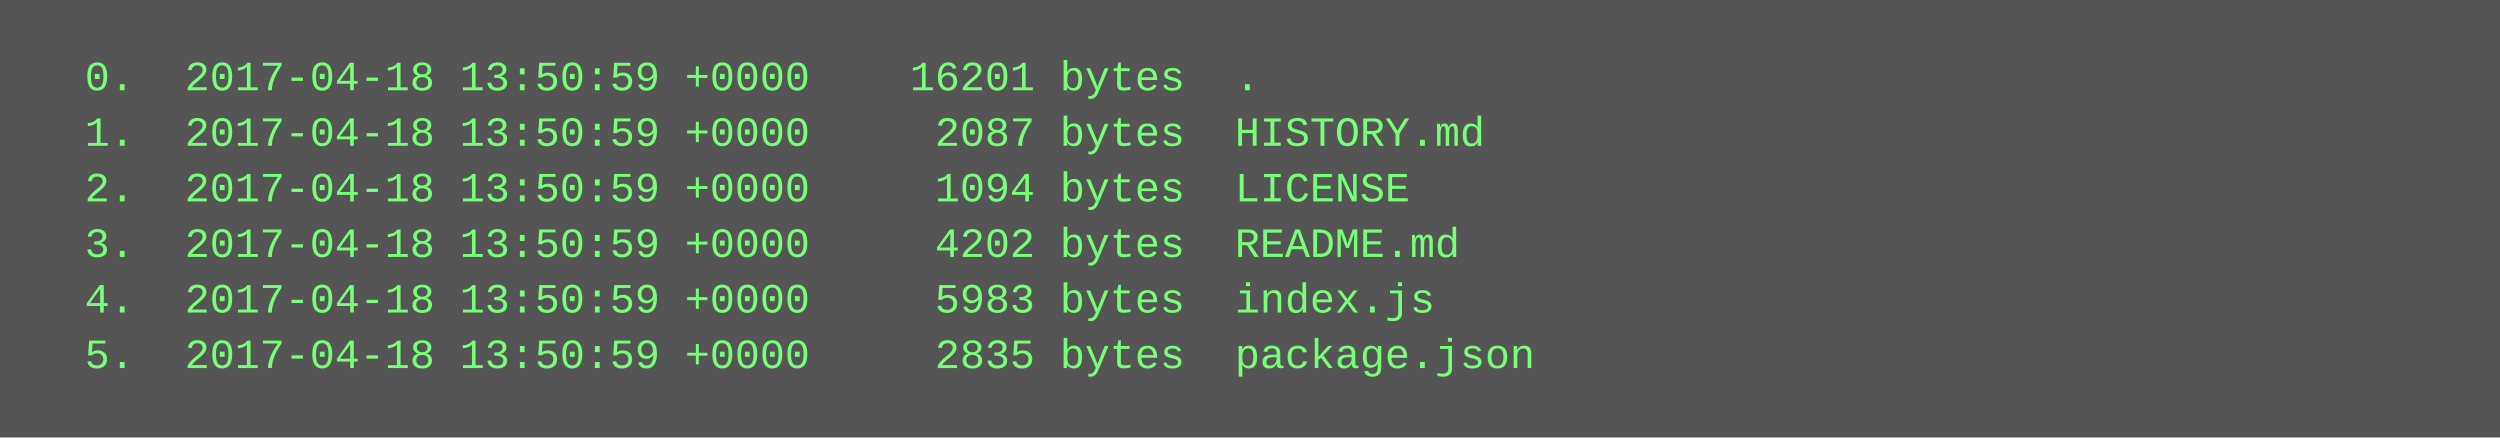
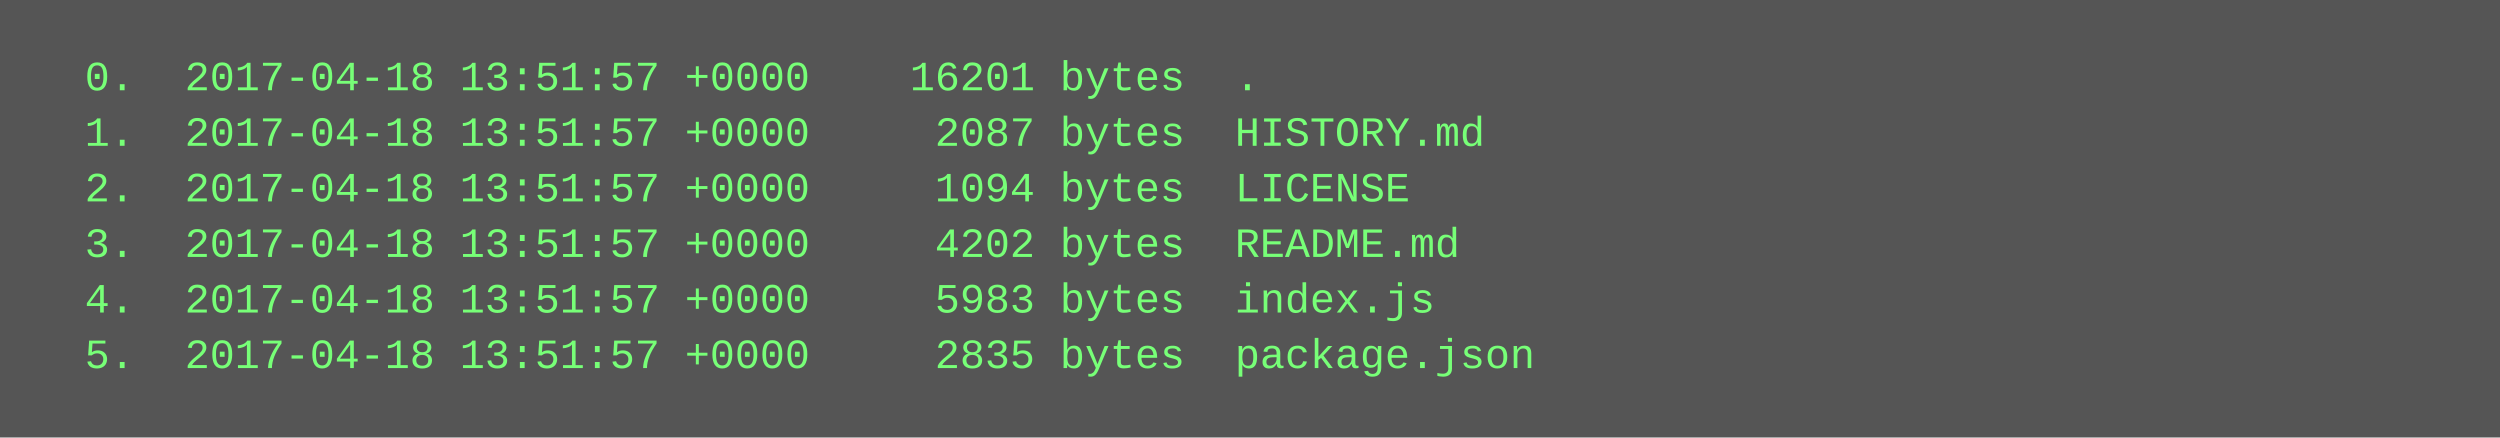
<svg xmlns="http://www.w3.org/2000/svg" height="126" width="720">
  <rect height="126" fill="#555" width="720" />
  <text fill="#7f7" font-family="Courier New" font-size="12" xml:space="preserve">
-     <tspan x="10" y="26">  0.  2017-04-18 13:50:59 +0000    16201 bytes  .</tspan>
-     <tspan x="10" y="42">  1.  2017-04-18 13:50:59 +0000     2087 bytes  HISTORY.md</tspan>
-     <tspan x="10" y="58">  2.  2017-04-18 13:50:59 +0000     1094 bytes  LICENSE</tspan>
-     <tspan x="10" y="74">  3.  2017-04-18 13:50:59 +0000     4202 bytes  README.md</tspan>
-     <tspan x="10" y="90">  4.  2017-04-18 13:50:59 +0000     5983 bytes  index.js</tspan>
-     <tspan x="10" y="106">  5.  2017-04-18 13:50:59 +0000     2835 bytes  package.json</tspan>
+     <tspan x="10" y="26">  0.  2017-04-18 13:51:57 +0000    16201 bytes  .</tspan>
+     <tspan x="10" y="42">  1.  2017-04-18 13:51:57 +0000     2087 bytes  HISTORY.md</tspan>
+     <tspan x="10" y="58">  2.  2017-04-18 13:51:57 +0000     1094 bytes  LICENSE</tspan>
+     <tspan x="10" y="74">  3.  2017-04-18 13:51:57 +0000     4202 bytes  README.md</tspan>
+     <tspan x="10" y="90">  4.  2017-04-18 13:51:57 +0000     5983 bytes  index.js</tspan>
+     <tspan x="10" y="106">  5.  2017-04-18 13:51:57 +0000     2835 bytes  package.json</tspan>
  </text>
</svg>
